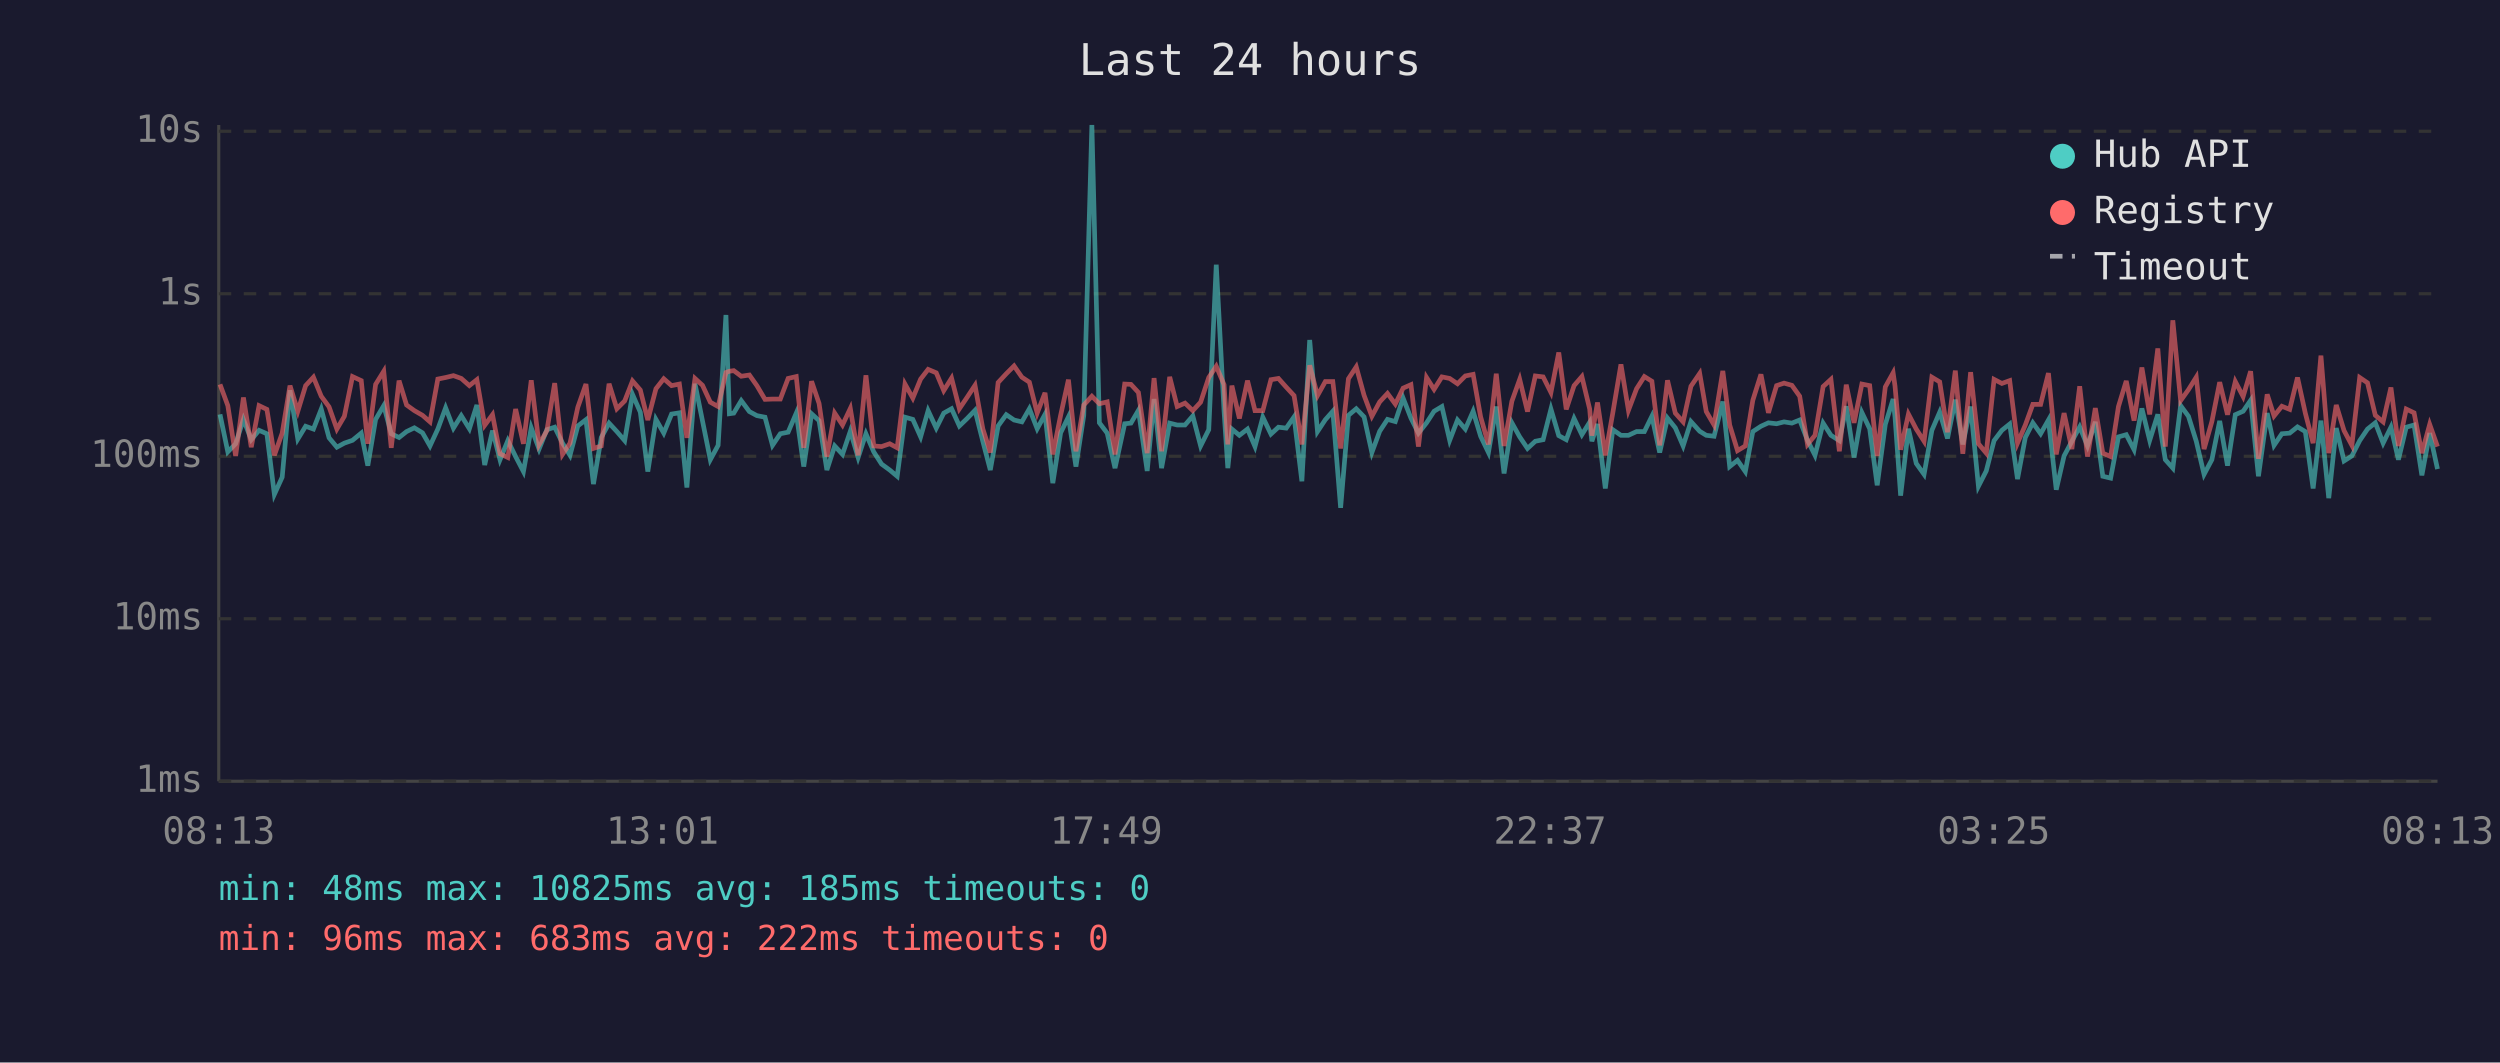
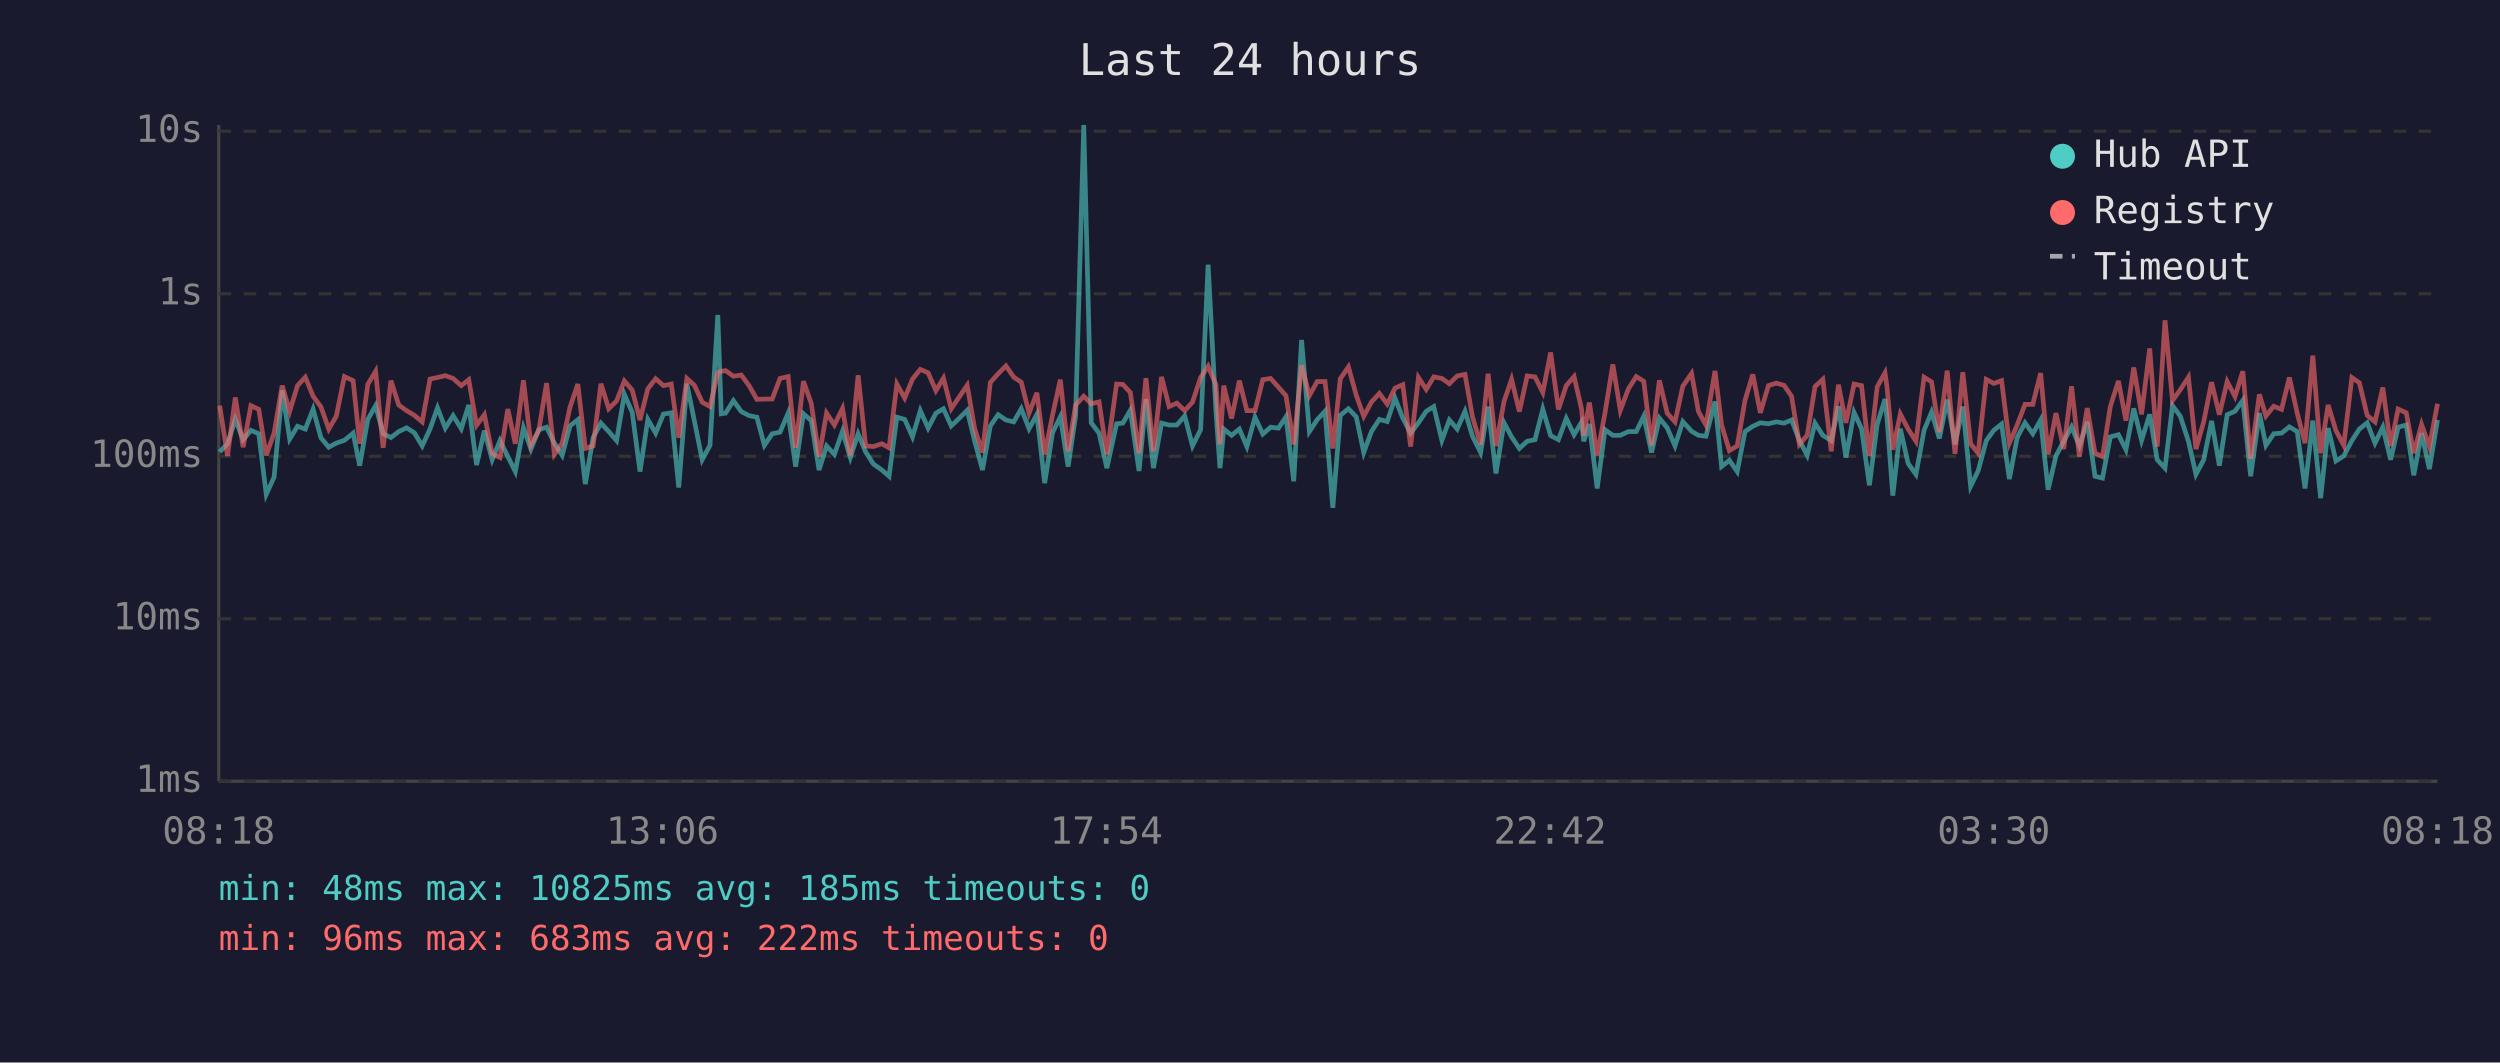
<svg xmlns="http://www.w3.org/2000/svg" viewBox="0 0 800 340" font-family="monospace" font-size="12">
  <rect width="800" height="340" fill="#1a1a2e" />
  <text x="400" y="24" fill="#e0e0e0" font-size="14" text-anchor="middle">Last 24 hours</text>
  <line x1="70" y1="40" x2="70" y2="250" stroke="#444" stroke-width="1" />
  <line x1="70" y1="250" x2="780" y2="250" stroke="#444" stroke-width="1" />
  <line x1="70" y1="250" x2="780" y2="250" stroke="#333" stroke-width="1" stroke-dasharray="4" />
  <text x="65" y="250" fill="#888" text-anchor="end" dominant-baseline="middle">1ms</text>
  <line x1="70" y1="198" x2="780" y2="198" stroke="#333" stroke-width="1" stroke-dasharray="4" />
  <text x="65" y="198" fill="#888" text-anchor="end" dominant-baseline="middle">10ms</text>
  <line x1="70" y1="146" x2="780" y2="146" stroke="#333" stroke-width="1" stroke-dasharray="4" />
  <text x="65" y="146" fill="#888" text-anchor="end" dominant-baseline="middle">100ms</text>
  <line x1="70" y1="94" x2="780" y2="94" stroke="#333" stroke-width="1" stroke-dasharray="4" />
  <text x="65" y="94" fill="#888" text-anchor="end" dominant-baseline="middle">1s</text>
  <line x1="70" y1="42" x2="780" y2="42" stroke="#333" stroke-width="1" stroke-dasharray="4" />
  <text x="65" y="42" fill="#888" text-anchor="end" dominant-baseline="middle">10s</text>
-   <text x="70" y="270" fill="#888" text-anchor="middle">08:13</text>
-   <text x="212" y="270" fill="#888" text-anchor="middle">13:01</text>
-   <text x="354" y="270" fill="#888" text-anchor="middle">17:49</text>
-   <text x="496" y="270" fill="#888" text-anchor="middle">22:37</text>
-   <text x="638" y="270" fill="#888" text-anchor="middle">03:25</text>
-   <text x="780" y="270" fill="#888" text-anchor="middle">08:13</text>
-   <polyline points="70.4,132.6 72.9,144.6 75.4,142.0 77.9,134.2 80.4,140.7 82.9,137.7 85.4,138.8 87.8,158.2 90.3,152.7 92.8,124.9 95.3,140.5 97.8,136.4 100.3,137.3 102.8,130.9 105.3,140.1 107.8,143.1 110.2,141.8 112.8,140.9 115.6,138.6 117.7,149.0 120.2,134.2 122.8,129.8 125.2,138.8 127.7,140.0 130.1,138.1 132.6,136.9 135.2,138.5 137.6,142.7 140.1,137.3 142.6,130.5 145.1,137.0 147.6,133.0 150.2,137.2 152.6,129.6 155.1,148.8 157.6,137.8 160.0,147.1 162.5,141.0 165.0,146.1 167.5,150.9 170.0,136.9 172.5,143.7 175.0,137.5 177.5,136.7 180.0,141.8 182.4,145.7 184.9,136.3 187.5,134.3 189.9,154.9 192.4,140.0 194.9,135.4 197.4,138.1 199.9,141.0 202.4,126.2 204.9,131.9 207.3,150.9 209.9,134.2 212.4,138.6 214.9,132.5 217.4,132.1 219.8,156.0 222.4,122.8 224.8,134.7 227.3,147.1 229.8,142.5 232.3,100.8 233.4,132.4 234.8,132.2 237.2,128.2 239.8,131.7 242.2,133.0 244.8,133.5 247.2,142.5 249.7,138.8 252.2,138.3 254.8,132.2 257.2,149.3 259.7,132.4 262.1,134.6 264.6,150.4 267.1,142.7 269.6,145.4 272.1,138.0 274.6,146.4 277.1,138.8 279.6,144.6 282.1,148.5 284.7,150.4 287.1,152.4 289.6,133.5 292.1,134.2 294.6,139.8 297.0,131.4 299.6,137.0 302.0,132.2 304.5,130.8 307.0,136.3 309.5,133.9 312.0,131.3 314.5,141.2 316.9,150.4 319.4,136.3 322.0,132.7 324.5,134.4 327.0,135.0 329.4,130.8 331.9,137.2 334.4,132.6 336.9,154.6 339.4,138.5 341.9,133.4 344.3,149.3 346.8,133.0 349.4,40.0 351.8,135.3 354.3,138.6 356.8,149.8 359.9,135.6 361.9,135.4 364.3,131.3 367.1,150.7 369.3,127.7 371.7,149.8 374.3,135.4 376.7,136.0 379.2,136.0 381.7,133.1 384.2,142.7 386.8,137.5 389.2,84.7 391.7,131.6 392.9,149.8 394.2,137.3 396.6,139.3 399.2,137.3 401.6,142.9 404.1,133.5 406.7,138.9 409.1,136.7 411.6,137.0 414.1,133.4 416.6,154.0 419.1,108.8 421.6,138.1 424.1,134.3 426.5,131.6 429.0,162.5 431.5,132.9 434.0,130.8 436.5,133.4 439.0,144.8 441.5,138.0 444.0,134.2 446.5,134.9 449.0,127.4 451.5,133.8 453.9,138.6 456.5,135.3 458.9,131.6 461.4,130.1 463.9,140.9 466.4,134.4 468.9,137.3 471.4,131.6 473.8,139.6 476.3,144.8 478.8,130.1 481.3,151.5 483.8,135.3 486.3,139.8 488.8,143.5 491.3,141.2 493.8,140.7 496.3,130.9 498.8,139.4 501.2,140.7 503.7,133.9 506.2,139.1 508.7,135.1 509.4,141.2 511.2,135.7 513.7,156.3 516.1,137.5 518.7,139.3 521.1,139.3 523.7,138.1 526.2,138.1 528.6,133.2 531.1,144.8 533.6,133.8 536.1,136.9 538.6,142.7 541.1,134.9 543.9,138.0 546.0,139.3 548.5,139.6 551.3,128.5 553.5,149.3 556.0,147.3 558.5,150.9 560.9,138.1 563.5,136.4 565.9,135.3 568.5,135.6 570.9,135.0 573.4,135.4 575.9,134.4 578.4,140.9 580.8,145.7 583.4,135.4 585.9,139.3 588.6,141.0 590.8,130.0 593.3,146.4 595.8,132.0 598.3,137.2 600.7,155.3 603.3,135.8 605.8,127.7 606.4,133.4 608.2,158.6 610.7,137.2 613.2,148.3 615.7,151.8 618.2,137.7 620.7,131.9 623.2,140.3 625.7,127.9 628.1,142.2 630.6,130.1 633.1,155.6 635.6,150.7 638.1,141.0 640.6,137.7 643.1,135.7 645.6,153.3 648.1,140.0 650.5,135.3 653.0,138.8 655.5,134.4 658.0,156.7 660.5,145.9 663.0,141.2 665.5,136.6 668.0,142.7 670.5,135.0 672.9,152.4 675.4,153.0 677.9,139.8 680.4,139.1 682.9,143.9 685.4,130.7 687.9,140.9 690.5,132.6 692.9,147.1 695.3,149.8 697.8,129.8 700.3,133.2 702.8,141.2 705.3,151.8 707.8,147.1 710.3,134.7 712.8,149.0 715.3,132.7 717.8,131.6 720.2,128.1 722.7,152.4 725.5,132.2 727.7,142.5 730.2,138.8 732.7,138.6 735.2,136.6 737.7,138.1 740.2,156.3 742.7,134.6 745.2,159.4 747.6,137.0 750.1,147.5 752.6,145.9 755.1,141.0 757.6,137.3 760.1,135.3 762.6,141.8 765.1,136.7 767.5,147.1 770.0,136.7 772.5,136.0 775.0,152.1 777.5,138.6 780.0,150.1" fill="none" stroke="#4ecdc4" stroke-width="1.5" opacity="0.6" />
-   <polyline points="70.4,123.0 72.9,129.8 75.4,145.9 77.9,127.2 80.4,143.1 82.9,129.8 85.4,131.0 87.8,145.7 90.3,138.6 92.8,123.4 95.3,131.6 97.8,123.4 100.3,120.7 102.8,126.8 105.3,130.2 107.8,137.3 110.2,133.2 112.8,120.5 115.6,121.8 117.7,142.0 120.2,123.0 122.8,118.8 125.2,143.3 127.7,121.8 130.1,129.6 132.6,131.4 135.2,132.9 137.6,135.0 140.1,121.3 142.6,120.8 145.1,120.2 147.6,121.1 150.2,123.4 152.6,121.5 155.1,136.1 157.6,132.7 160.0,145.2 162.5,146.4 165.0,130.9 167.5,142.0 170.0,121.7 172.5,142.3 175.0,137.8 177.5,122.6 180.0,145.4 182.4,141.8 184.9,130.3 187.5,122.9 189.9,143.5 192.4,142.7 194.9,122.8 197.4,130.8 199.9,128.3 202.4,121.9 204.9,124.8 207.3,134.4 209.9,124.4 212.4,121.2 214.9,123.4 217.4,122.9 219.8,140.1 222.4,121.1 224.8,123.3 227.3,128.7 229.8,130.1 232.3,119.2 233.4,118.8 234.8,118.6 237.2,120.4 239.8,120.0 242.2,123.4 244.8,127.8 247.2,127.7 249.7,127.7 252.2,121.1 254.8,120.5 257.2,143.3 259.7,122.0 262.1,129.1 264.6,146.1 267.1,132.2 269.6,136.0 272.1,130.7 274.6,145.7 277.1,120.1 279.6,142.7 282.1,142.9 284.7,142.0 287.1,143.3 289.6,122.9 292.1,127.4 294.6,121.3 297.0,118.2 299.6,119.3 302.0,125.0 304.5,121.0 307.0,130.8 309.5,127.1 312.0,123.3 314.5,137.2 316.9,144.8 319.4,122.4 322.0,119.6 324.5,117.1 327.0,120.7 329.4,122.3 331.9,132.2 334.4,125.7 336.9,145.4 339.4,132.9 341.9,121.5 344.3,144.4 346.8,129.6 349.4,126.8 351.8,129.2 354.3,128.6 356.8,145.4 359.9,122.9 361.9,123.0 364.3,125.6 367.1,145.0 369.3,121.0 371.7,144.4 374.3,120.6 376.7,130.1 379.2,129.0 381.7,131.4 384.2,128.7 386.8,120.8 389.2,117.2 391.7,123.1 392.9,142.2 394.2,123.4 396.6,133.9 399.2,121.8 401.6,131.4 404.1,131.4 406.7,121.5 409.1,121.1 411.6,123.9 414.1,126.6 416.6,142.2 419.1,116.9 421.6,126.6 424.1,122.1 426.5,122.1 429.0,143.5 431.5,121.2 434.0,117.4 436.5,126.5 439.0,133.2 441.5,128.6 444.0,125.9 446.5,129.3 449.0,124.2 451.5,123.1 453.9,142.9 456.5,120.8 458.9,124.6 461.4,120.6 463.9,121.1 466.4,122.8 468.9,120.3 471.4,119.8 473.8,133.4 476.3,142.2 478.8,119.6 481.3,142.7 483.8,128.4 486.3,121.4 488.8,131.7 491.3,120.3 493.8,120.6 496.3,125.6 498.8,112.8 501.2,131.0 503.7,123.4 506.2,120.5 508.7,130.9 509.4,139.4 511.2,128.8 513.7,145.7 516.1,132.1 518.7,116.6 521.1,131.3 523.7,124.4 526.2,120.5 528.6,122.0 531.1,142.5 533.6,121.7 536.1,132.2 538.6,135.0 541.1,123.6 543.9,119.5 546.0,131.7 548.5,136.0 551.3,118.7 553.5,136.0 556.0,144.2 558.5,142.7 560.9,128.1 563.5,119.8 565.9,132.1 568.5,123.4 570.9,122.6 573.4,123.3 575.9,126.8 578.4,142.2 580.8,139.3 583.4,123.7 585.9,121.4 588.6,144.4 590.8,123.1 593.3,135.3 595.8,122.9 598.3,123.4 600.7,145.9 603.3,123.8 605.8,119.3 606.4,123.5 608.2,143.9 610.7,132.5 613.2,137.3 615.7,141.2 618.2,120.7 620.7,122.2 623.2,138.3 625.7,118.6 628.1,145.2 630.6,119.1 633.1,142.0 635.6,145.0 638.1,121.4 640.6,122.7 643.1,121.8 645.6,141.8 648.1,136.0 650.5,129.4 653.0,129.4 655.5,119.4 658.0,145.4 660.5,132.2 663.0,143.7 665.5,123.6 668.0,146.1 670.5,130.6 672.9,145.0 675.4,146.1 677.9,130.1 680.4,121.9 682.9,134.6 685.4,117.6 687.9,132.6 690.5,111.5 692.9,142.9 695.3,102.5 697.8,128.2 700.3,124.7 702.8,120.7 705.3,143.7 707.8,134.9 710.3,122.3 712.8,132.7 715.3,122.1 717.8,126.9 720.2,118.8 722.7,146.8 725.5,126.2 727.7,133.1 730.2,130.0 732.7,131.0 735.2,120.8 737.7,132.2 740.2,141.8 742.7,113.8 745.2,145.0 747.6,129.6 750.1,137.8 752.6,142.5 755.1,120.8 757.6,122.5 760.1,132.9 762.6,135.0 765.1,124.0 767.5,142.7 770.0,130.9 772.5,132.1 775.0,145.0 777.5,135.8 780.0,142.9" fill="none" stroke="#ff6b6b" stroke-width="1.5" opacity="0.6" />
+   <text x="70" y="270" fill="#888" text-anchor="middle">08:18</text>
+   <text x="212" y="270" fill="#888" text-anchor="middle">13:06</text>
+   <text x="354" y="270" fill="#888" text-anchor="middle">17:54</text>
+   <text x="496" y="270" fill="#888" text-anchor="middle">22:42</text>
+   <text x="638" y="270" fill="#888" text-anchor="middle">03:30</text>
+   <text x="780" y="270" fill="#888" text-anchor="middle">08:18</text>
+   <polyline points="70.3,144.6 72.8,142.0 75.3,134.2 77.8,140.7 80.3,137.7 82.8,138.8 85.2,158.2 87.7,152.7 90.3,124.9 92.7,140.5 95.2,136.4 97.7,137.3 100.2,130.9 102.7,140.1 105.2,143.1 107.6,141.8 110.2,140.9 113.0,138.6 115.1,149.0 117.7,134.2 120.2,129.8 122.6,138.8 125.1,140.0 127.6,138.1 130.1,136.9 132.6,138.5 135.1,142.7 137.6,137.3 140.0,130.5 142.5,137.0 145.0,133.0 147.6,137.2 150.0,129.6 152.5,148.8 155.0,137.8 157.5,147.1 160.0,141.0 162.5,146.1 164.9,150.9 167.5,136.9 169.9,143.7 172.4,137.5 174.9,136.7 177.4,141.8 179.9,145.7 182.4,136.3 184.9,134.3 187.3,154.9 189.8,140.0 192.3,135.4 194.8,138.1 197.3,141.0 199.8,126.2 202.3,131.9 204.8,150.9 207.3,134.2 209.8,138.6 212.3,132.5 214.8,132.1 217.2,156.0 219.8,122.8 222.2,134.7 224.7,147.1 227.2,142.5 229.7,100.8 230.8,132.4 232.2,132.2 234.7,128.2 237.2,131.7 239.7,133.0 242.2,133.5 244.6,142.5 247.1,138.8 249.6,138.3 252.2,132.2 254.6,149.3 257.1,132.4 259.6,134.6 262.1,150.4 264.5,142.7 267.0,145.4 269.6,138.0 272.1,146.4 274.6,138.8 277.0,144.6 279.5,148.5 282.2,150.4 284.5,152.4 287.0,133.5 289.5,134.2 292.0,139.8 294.5,131.4 297.0,137.0 299.5,132.2 301.9,130.8 304.4,136.3 306.9,133.9 309.5,131.3 311.9,141.2 314.4,150.4 316.9,136.3 319.4,132.7 321.9,134.4 324.4,135.0 326.8,130.8 329.3,137.2 331.8,132.6 334.3,154.6 336.8,138.5 339.3,133.4 341.8,149.3 344.2,133.0 346.8,40.0 349.2,135.3 351.7,138.6 354.2,149.8 357.3,135.6 359.3,135.4 361.7,131.3 364.5,150.7 366.7,127.7 369.1,149.8 371.7,135.4 374.1,136.0 376.6,136.0 379.1,133.1 381.6,142.7 384.2,137.5 386.6,84.7 389.1,131.6 390.4,149.8 391.6,137.3 394.1,139.3 396.6,137.3 399.0,142.9 401.6,133.5 404.1,138.9 406.6,136.7 409.1,137.0 411.5,133.4 414.0,154.0 416.5,108.8 419.0,138.1 421.5,134.3 424.0,131.6 426.5,162.5 428.9,132.9 431.5,130.8 434.0,133.4 436.4,144.8 438.9,138.0 441.4,134.2 443.9,134.9 446.4,127.4 448.9,133.8 451.4,138.6 453.9,135.3 456.4,131.6 458.8,130.1 461.4,140.9 463.8,134.4 466.3,137.3 468.8,131.6 471.2,139.6 473.8,144.8 476.2,130.1 478.7,151.5 481.3,135.3 483.7,139.8 486.2,143.5 488.7,141.2 491.2,140.7 493.7,130.9 496.2,139.4 498.7,140.7 501.2,133.9 503.7,139.1 506.1,135.1 506.8,141.2 508.6,135.7 511.1,156.3 513.6,137.5 516.1,139.3 518.5,139.3 521.1,138.1 523.6,138.1 526.0,133.2 528.5,144.8 531.0,133.8 533.5,136.9 536.0,142.7 538.5,134.9 541.3,138.0 543.5,139.3 545.9,139.6 548.8,128.5 550.9,149.3 553.4,147.3 555.9,150.9 558.4,138.1 560.9,136.4 563.3,135.3 565.9,135.6 568.4,135.0 570.9,135.4 573.3,134.4 575.8,140.9 578.3,145.7 580.8,135.4 583.3,139.3 586.0,141.0 588.3,130.0 590.7,146.4 593.3,132.0 595.7,137.2 598.2,155.3 600.7,135.8 603.2,127.7 603.8,133.4 605.7,158.6 608.1,137.2 610.6,148.3 613.1,151.8 615.7,137.7 618.1,131.9 620.6,140.3 623.1,127.9 625.6,142.2 628.1,130.1 630.6,155.6 633.0,150.7 635.6,141.0 638.0,137.7 640.5,135.7 643.0,153.3 645.5,140.0 648.0,135.3 650.5,138.8 653.0,134.4 655.4,156.7 657.9,145.9 660.4,141.2 662.9,136.6 665.4,142.7 667.9,135.0 670.4,152.4 672.8,153.0 675.3,139.8 677.9,139.1 680.3,143.9 682.8,130.7 685.3,140.9 687.9,132.6 690.3,147.1 692.8,149.8 695.2,129.8 697.7,133.2 700.3,141.2 702.7,151.8 705.2,147.1 707.7,134.7 710.2,149.0 712.7,132.7 715.2,131.6 717.7,128.1 720.2,152.4 723.0,132.2 725.1,142.5 727.6,138.8 730.1,138.6 732.6,136.6 735.1,138.1 737.6,156.3 740.1,134.6 742.6,159.4 745.0,137.0 747.5,147.5 750.0,145.9 752.6,141.0 755.0,137.3 757.5,135.3 760.0,141.8 762.5,136.7 765.0,147.1 767.4,136.7 770.0,136.0 772.4,152.1 774.9,138.6 777.4,150.1 780.0,134.4" fill="none" stroke="#4ecdc4" stroke-width="1.5" opacity="0.6" />
+   <polyline points="70.3,129.8 72.8,145.9 75.3,127.2 77.8,143.1 80.3,129.8 82.8,131.0 85.2,145.7 87.7,138.6 90.3,123.4 92.7,131.6 95.2,123.4 97.7,120.7 100.2,126.8 102.7,130.2 105.2,137.3 107.6,133.2 110.2,120.5 113.0,121.8 115.1,142.0 117.7,123.0 120.2,118.8 122.6,143.3 125.1,121.8 127.6,129.6 130.1,131.4 132.6,132.9 135.1,135.0 137.6,121.3 140.0,120.8 142.5,120.2 145.0,121.1 147.6,123.4 150.0,121.5 152.5,136.1 155.0,132.7 157.5,145.2 160.0,146.4 162.5,130.9 164.9,142.0 167.5,121.7 169.9,142.3 172.4,137.8 174.9,122.6 177.4,145.4 179.9,141.8 182.4,130.3 184.9,122.9 187.3,143.5 189.8,142.7 192.3,122.8 194.8,130.8 197.3,128.3 199.8,121.9 202.3,124.8 204.8,134.4 207.3,124.4 209.8,121.2 212.3,123.4 214.8,122.9 217.2,140.1 219.8,121.1 222.2,123.3 224.7,128.7 227.2,130.1 229.7,119.2 230.8,118.8 232.2,118.6 234.7,120.4 237.2,120.0 239.7,123.4 242.2,127.8 244.6,127.7 247.1,127.7 249.6,121.1 252.2,120.5 254.6,143.3 257.1,122.0 259.6,129.1 262.1,146.1 264.5,132.2 267.0,136.0 269.6,130.7 272.1,145.7 274.6,120.1 277.0,142.7 279.5,142.9 282.2,142.0 284.5,143.3 287.0,122.9 289.5,127.4 292.0,121.3 294.5,118.2 297.0,119.3 299.5,125.0 301.9,121.0 304.4,130.8 306.9,127.1 309.5,123.3 311.9,137.2 314.4,144.8 316.9,122.4 319.4,119.6 321.9,117.1 324.4,120.7 326.8,122.3 329.3,132.2 331.8,125.7 334.3,145.4 336.8,132.9 339.3,121.5 341.8,144.4 344.2,129.6 346.8,126.8 349.2,129.2 351.7,128.6 354.2,145.4 357.3,122.9 359.3,123.0 361.7,125.6 364.5,145.0 366.7,121.0 369.1,144.4 371.7,120.6 374.1,130.1 376.6,129.0 379.1,131.4 381.6,128.7 384.2,120.8 386.6,117.2 389.1,123.1 390.4,142.2 391.6,123.4 394.1,133.9 396.6,121.8 399.0,131.4 401.6,131.4 404.1,121.5 406.6,121.1 409.1,123.9 411.5,126.6 414.0,142.2 416.5,116.9 419.0,126.6 421.5,122.1 424.0,122.1 426.5,143.5 428.9,121.2 431.5,117.4 434.0,126.5 436.4,133.2 438.9,128.6 441.4,125.9 443.9,129.3 446.4,124.2 448.9,123.1 451.4,142.9 453.9,120.8 456.4,124.6 458.8,120.6 461.4,121.1 463.8,122.8 466.3,120.3 468.8,119.8 471.2,133.4 473.8,142.2 476.2,119.6 478.7,142.7 481.3,128.4 483.7,121.4 486.2,131.7 488.7,120.3 491.2,120.6 493.7,125.6 496.2,112.8 498.7,131.0 501.2,123.4 503.7,120.5 506.1,130.9 506.8,139.4 508.6,128.8 511.1,145.7 513.6,132.1 516.1,116.6 518.5,131.3 521.1,124.4 523.6,120.5 526.0,122.0 528.5,142.5 531.0,121.7 533.5,132.2 536.0,135.0 538.5,123.6 541.3,119.5 543.5,131.7 545.9,136.0 548.8,118.7 550.9,136.0 553.4,144.2 555.9,142.7 558.4,128.1 560.9,119.8 563.3,132.1 565.9,123.4 568.4,122.6 570.9,123.3 573.3,126.8 575.8,142.2 578.3,139.3 580.8,123.7 583.3,121.4 586.0,144.4 588.3,123.1 590.7,135.3 593.3,122.9 595.7,123.4 598.2,145.9 600.7,123.8 603.2,119.3 603.8,123.5 605.7,143.9 608.1,132.5 610.6,137.3 613.1,141.2 615.7,120.7 618.1,122.2 620.6,138.3 623.1,118.6 625.6,145.2 628.1,119.1 630.6,142.0 633.0,145.0 635.6,121.4 638.0,122.7 640.5,121.8 643.0,141.8 645.5,136.0 648.0,129.4 650.5,129.4 653.0,119.4 655.4,145.4 657.9,132.2 660.4,143.7 662.9,123.6 665.4,146.1 667.9,130.6 670.4,145.0 672.8,146.1 675.3,130.1 677.9,121.9 680.3,134.6 682.8,117.6 685.3,132.6 687.9,111.5 690.3,142.9 692.8,102.5 695.2,128.2 697.7,124.7 700.3,120.7 702.7,143.7 705.2,134.9 707.7,122.3 710.2,132.7 712.7,122.1 715.2,126.9 717.7,118.8 720.2,146.8 723.0,126.2 725.1,133.1 727.6,130.0 730.1,131.0 732.6,120.8 735.1,132.2 737.6,141.8 740.1,113.8 742.6,145.0 745.0,129.6 747.5,137.8 750.0,142.5 752.6,120.8 755.0,122.5 757.5,132.9 760.0,135.0 762.5,124.0 765.0,142.7 767.4,130.9 770.0,132.1 772.4,145.0 774.9,135.8 777.4,142.9 780.0,129.2" fill="none" stroke="#ff6b6b" stroke-width="1.5" opacity="0.6" />
  <circle cx="660" cy="50" r="4" fill="#4ecdc4" />
  <text x="670" y="50" fill="#e0e0e0" dominant-baseline="middle">Hub API</text>
  <circle cx="660" cy="68" r="4" fill="#ff6b6b" />
  <text x="670" y="68" fill="#e0e0e0" dominant-baseline="middle">Registry</text>
  <line x1="656" y1="82" x2="664" y2="82" stroke="#e0e0e0" stroke-width="1.5" stroke-dasharray="4,3" opacity="0.7" />
  <text x="670" y="86" fill="#e0e0e0" dominant-baseline="middle">Timeout</text>
  <text x="70" y="288" fill="#4ecdc4" font-size="11">min: 48ms  max: 10825ms  avg: 185ms  timeouts: 0</text>
  <text x="70" y="304" fill="#ff6b6b" font-size="11">min: 96ms  max: 683ms  avg: 222ms  timeouts: 0</text>
</svg>
